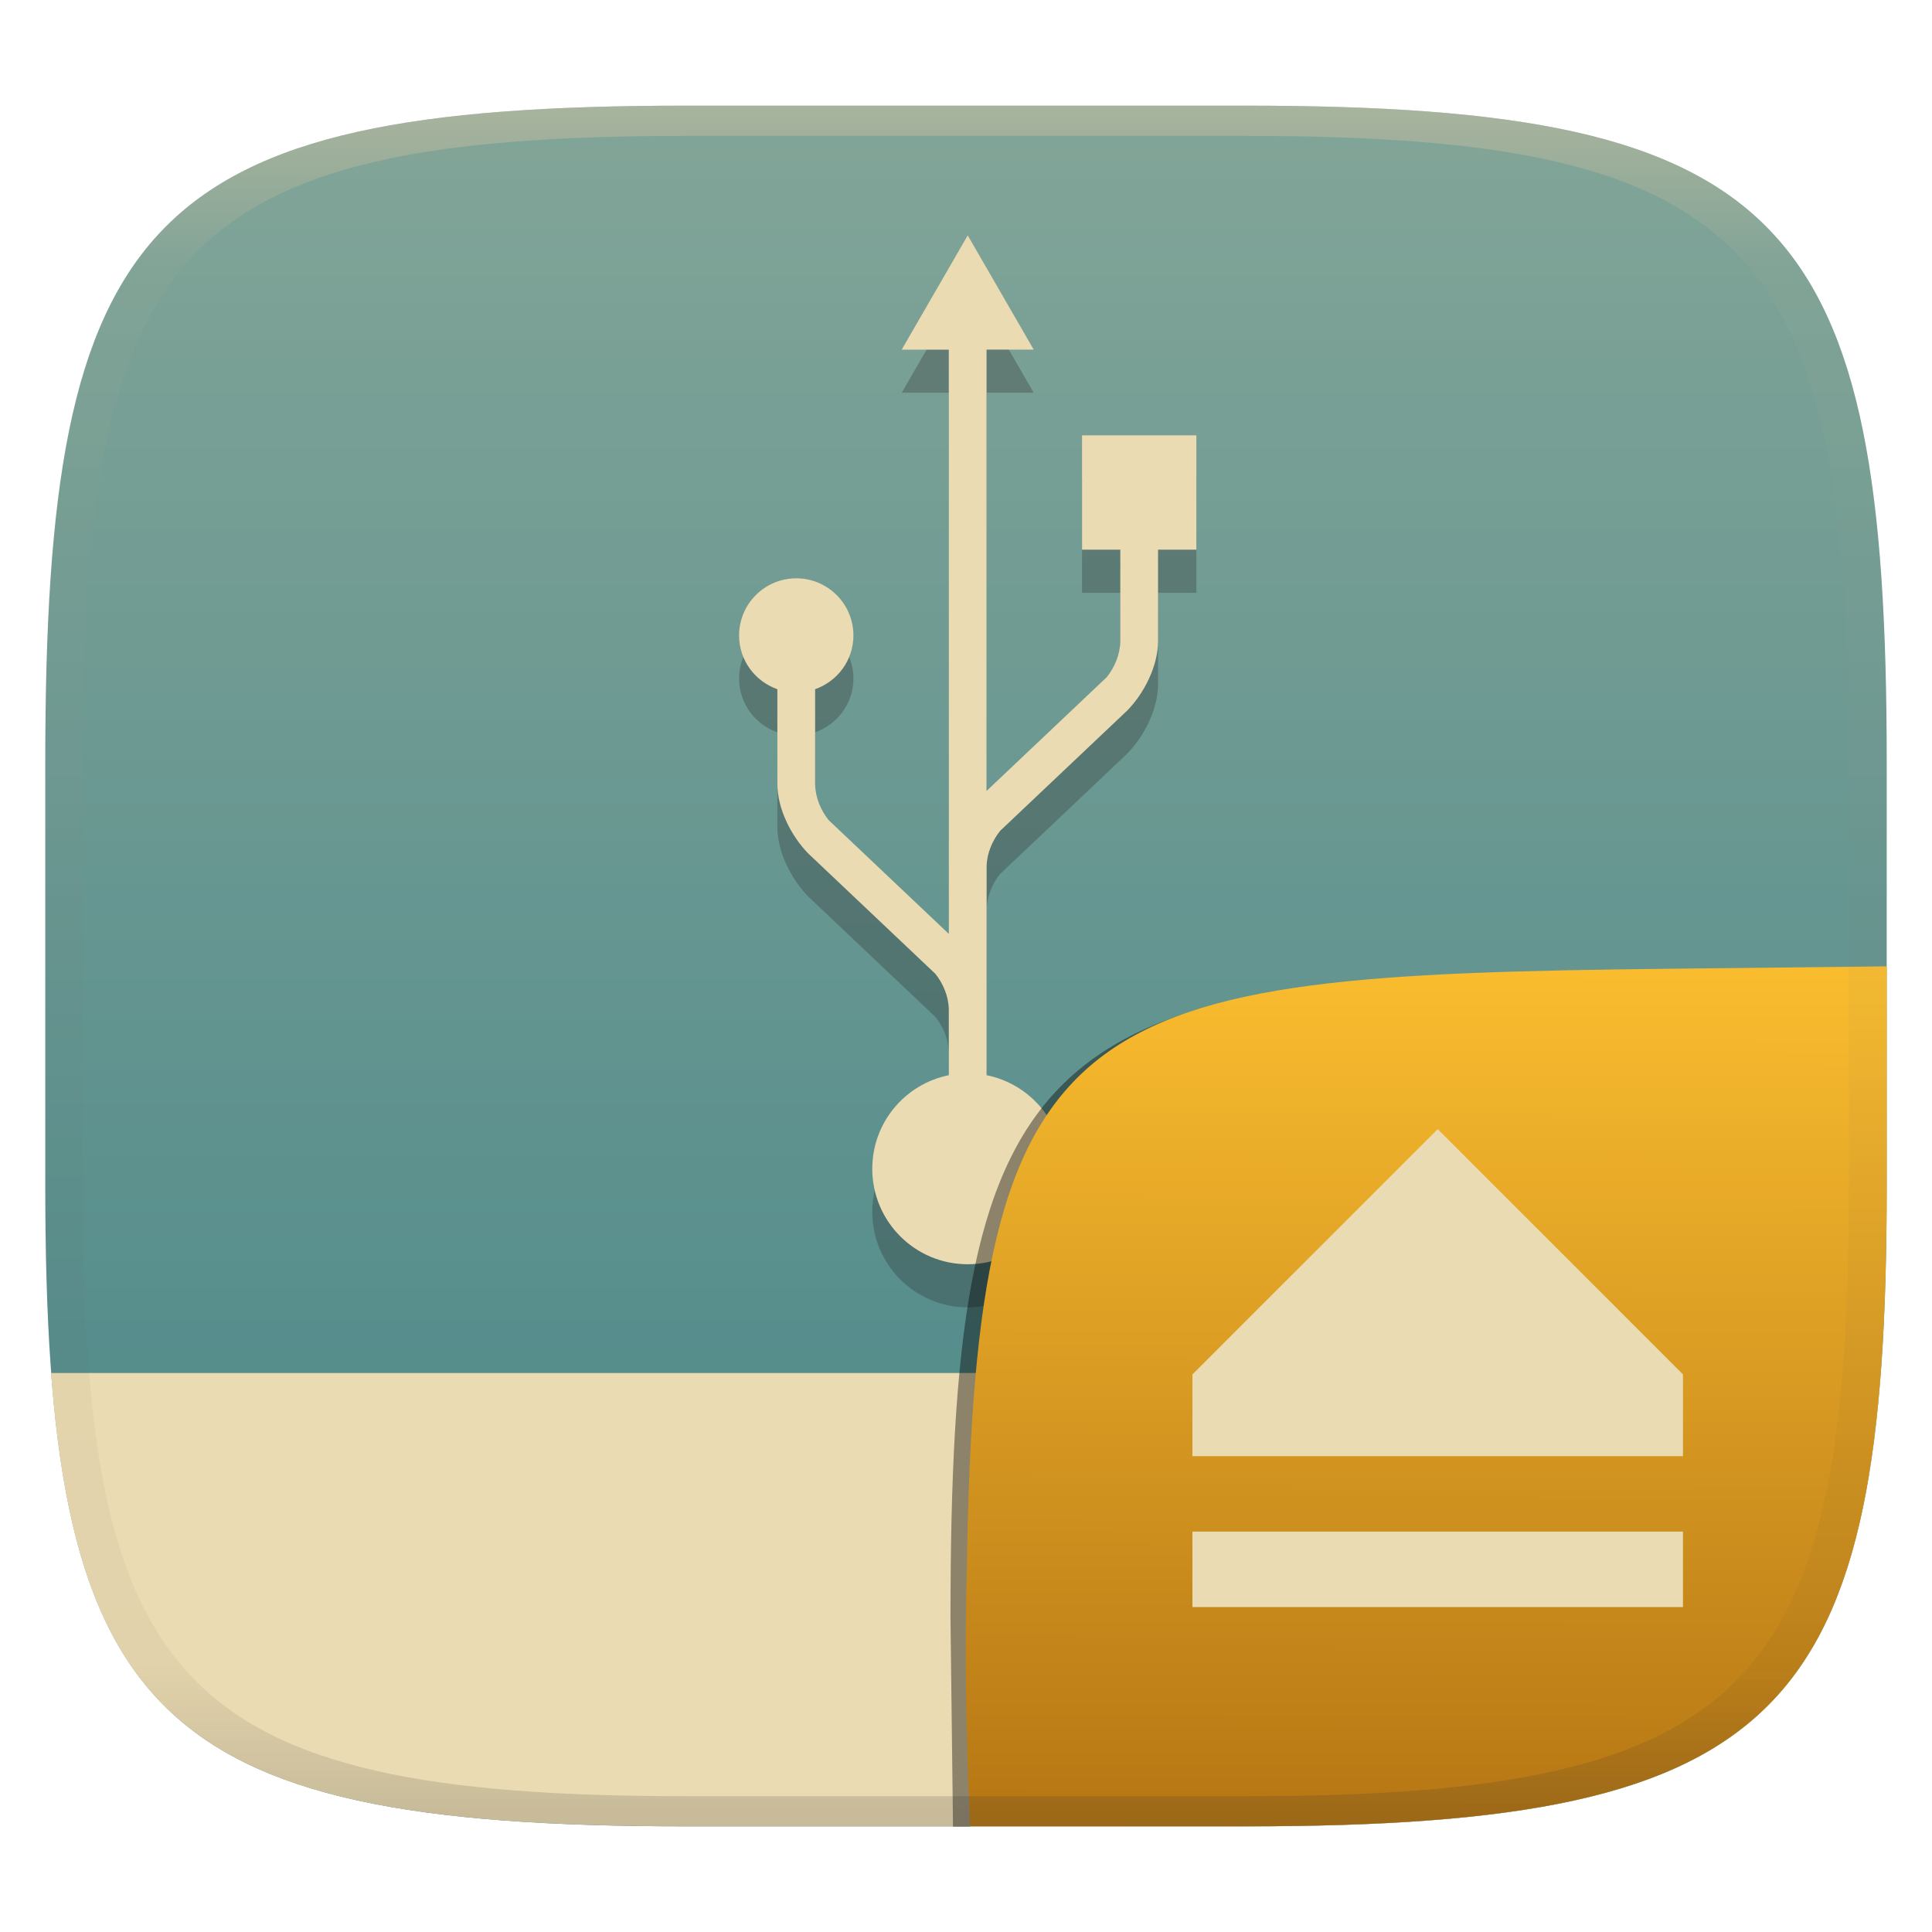
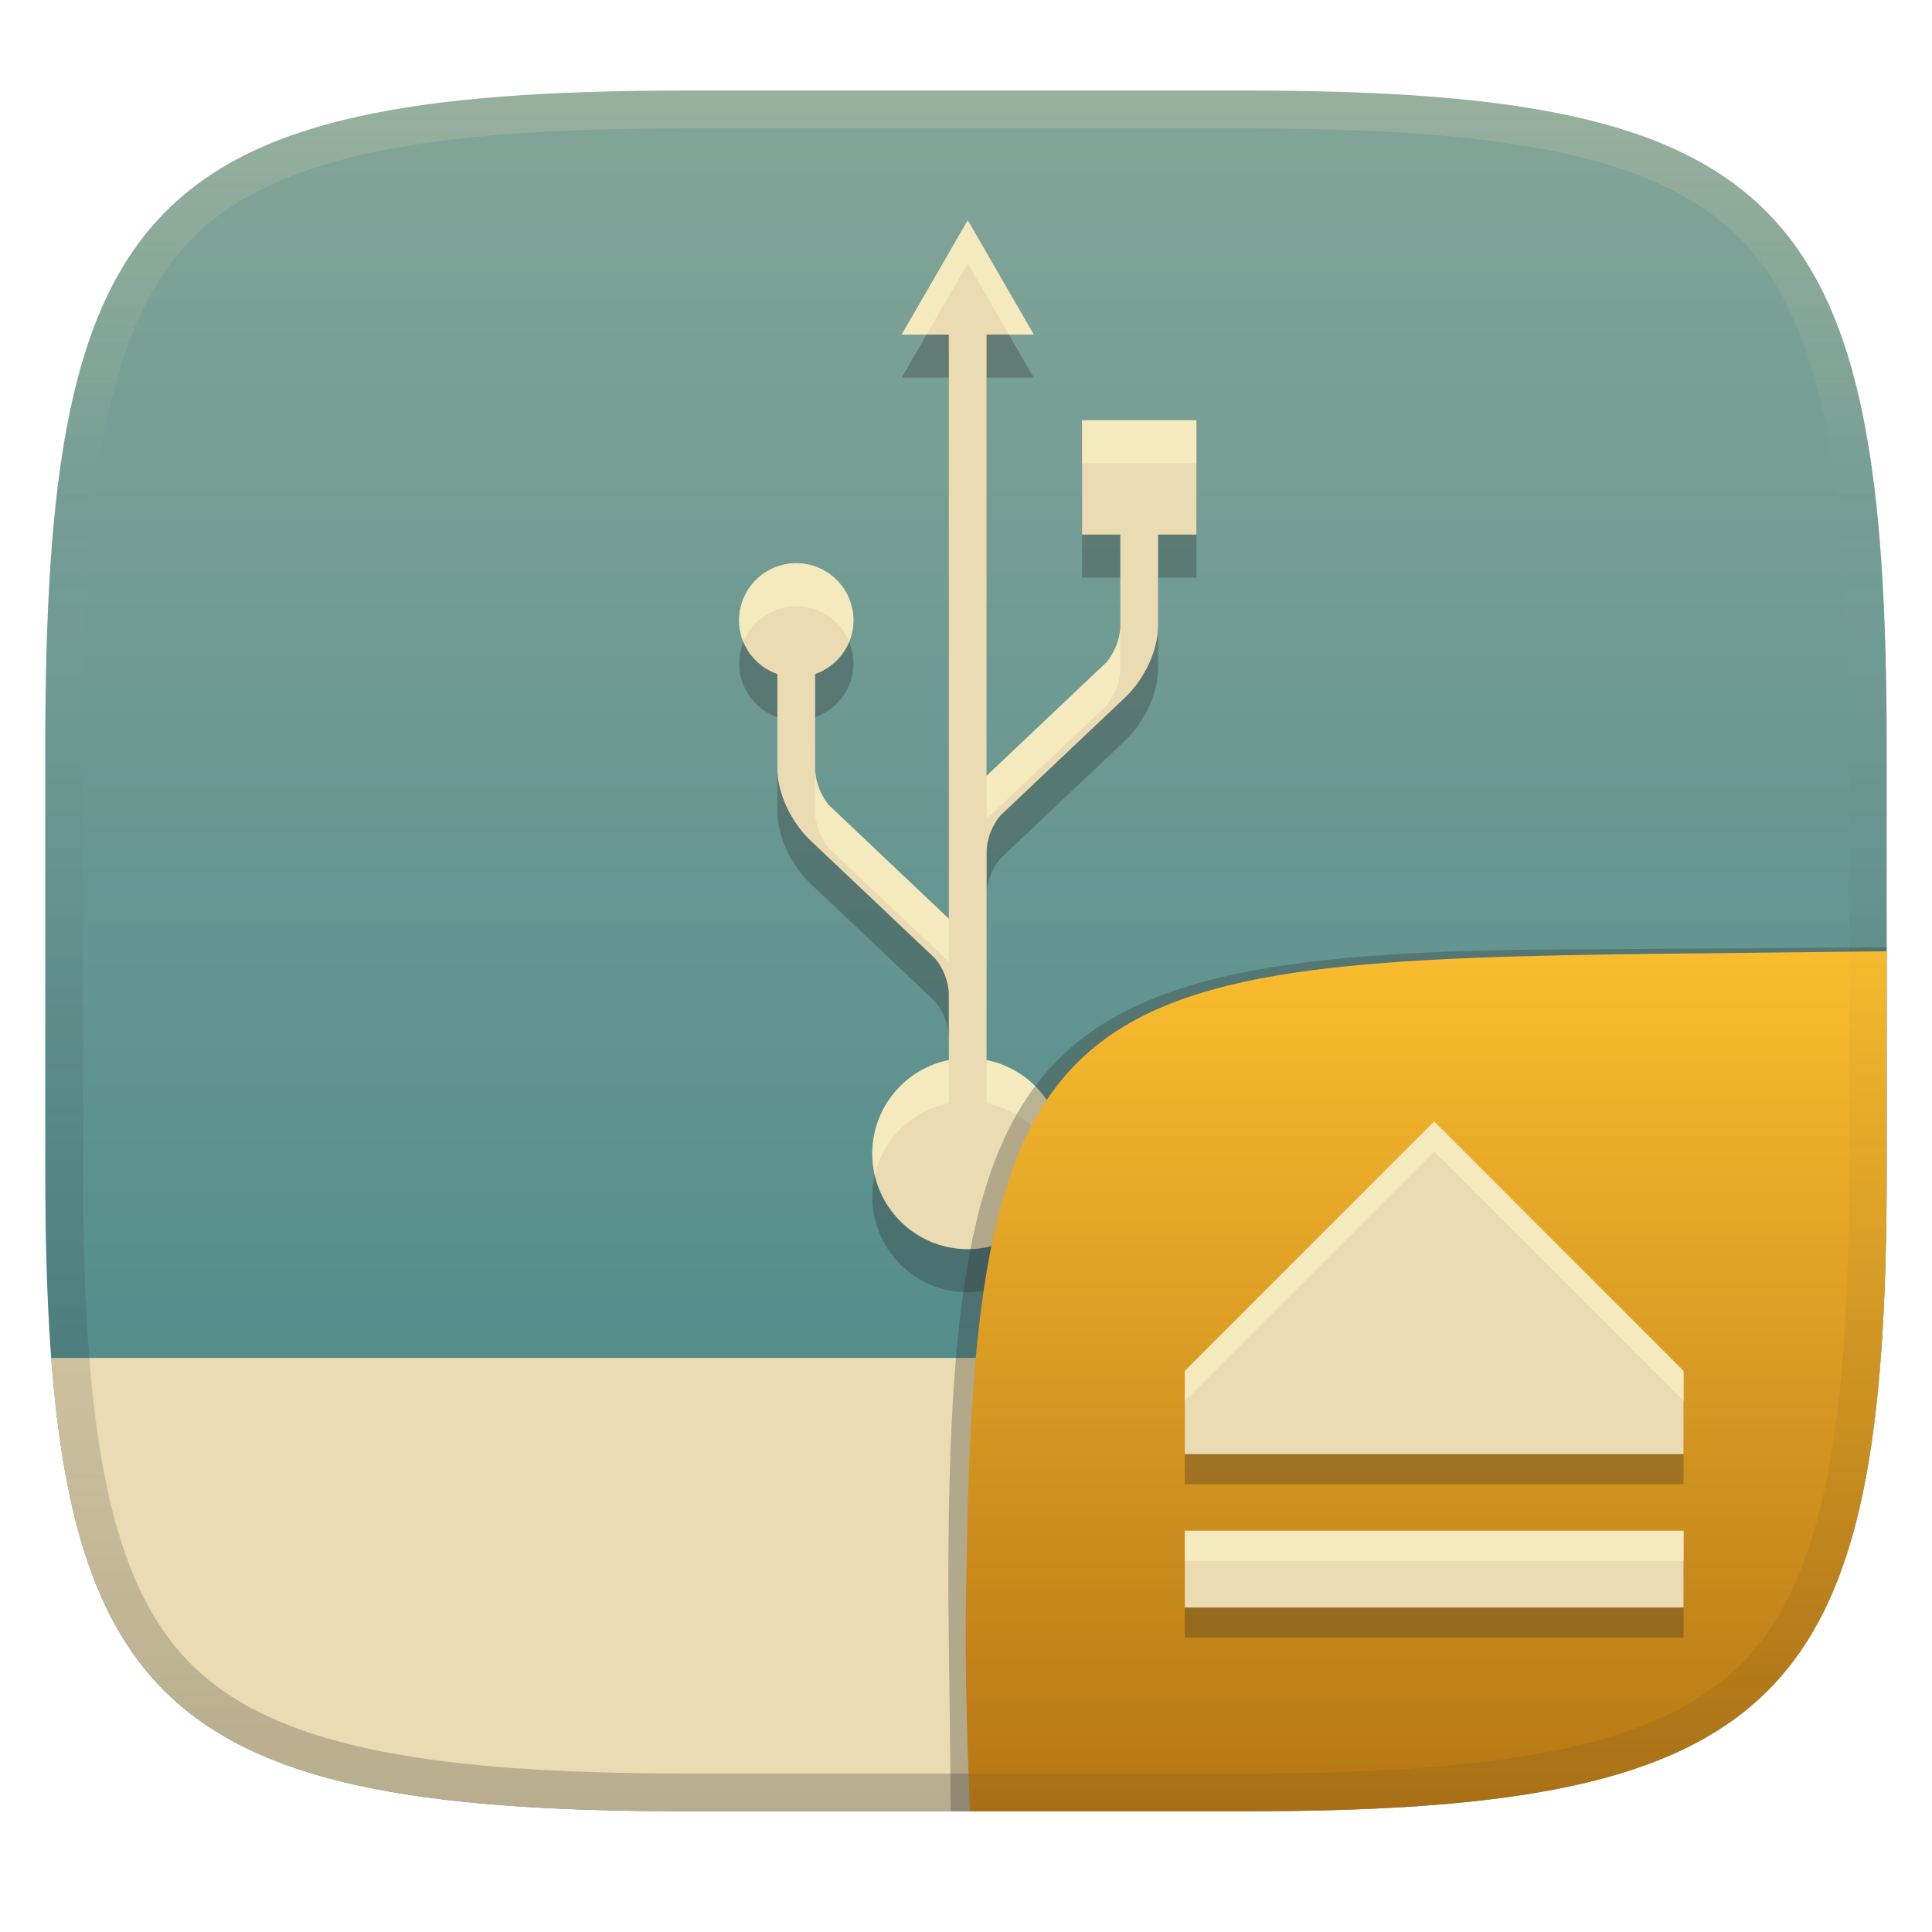
- <svg xmlns="http://www.w3.org/2000/svg" width="256" height="256" style="isolation:isolate" version="1.1" viewBox="0 0 256 256">
+ <svg xmlns="http://www.w3.org/2000/svg" width="256" height="256" version="1.1">
  <defs>
-     <linearGradient id="linearGradient31" x1=".5" x2=".5" y2="1" gradientTransform="matrix(244 0 0 228 5.956 12.12)" gradientUnits="userSpaceOnUse">
-       <stop stop-color="#d5c4a1" offset="0" />
-       <stop stop-color="#d5c4a1" stop-opacity=".098" offset=".1" />
-       <stop stop-color="#282828" stop-opacity=".1" offset=".9" />
-       <stop stop-color="#282828" stop-opacity=".4" offset="1" />
+     <linearGradient id="linearGradient10" x1="128" x2="128" y1="12" y2="240" gradientUnits="userSpaceOnUse">
+       <stop stop-color="#ebdbb2" stop-opacity=".2" offset="0" />
+       <stop stop-color="#ebdbb2" stop-opacity="0" offset=".249" />
+       <stop stop-color="#1d2021" stop-opacity=".05" offset=".505" />
+       <stop stop-color="#1d2021" stop-opacity=".15" offset=".753" />
+       <stop stop-color="#1d2021" stop-opacity=".25" offset="1" />
    </linearGradient>
-     <linearGradient id="b" x1=".5" x2=".5" y2="1" gradientTransform="matrix(244,0,0,228,5.981,12.12)" gradientUnits="userSpaceOnUse">
+     <linearGradient id="linearGradient15" x1="128" x2="128" y1="12" y2="240" gradientUnits="userSpaceOnUse">
      <stop stop-color="#83a598" offset="0" />
      <stop stop-color="#458588" offset="1" />
    </linearGradient>
-     <linearGradient id="b-9-6" x1=".652" x2=".651" y1=".5" y2="1" gradientTransform="matrix(244 0 0 228 6.022 11.07)" gradientUnits="userSpaceOnUse">
+     <linearGradient id="linearGradient81" x1=".631" x2=".631" y1=".5" y2="1" gradientTransform="matrix(244,0,0,228,6.0037,11.996)" gradientUnits="userSpaceOnUse">
      <stop stop-color="#fabd2f" offset="0" />
      <stop stop-color="#b57614" offset="1" />
    </linearGradient>
+     <linearGradient id="linearGradient108" x1="172.94" x2="172.94" y1="125.47" y2="239.95" gradientTransform="translate(2.8e-4,-3.9e-4)" gradientUnits="userSpaceOnUse">
+       <stop stop-color="#282828" stop-opacity=".203" offset="0" />
+       <stop stop-color="#282828" offset="1" />
+     </linearGradient>
  </defs>
-   <g transform="translate(0,1.88)" filter="url(#a)" style="isolation:isolate">
-     <path d="m165 12.12c72 0 85 15 85 87v56c0 70-13 85-85 85h-74c-72 0-85-15-85-85v-56c0-72 13-87 85-87z" fill="url(#b)" />
-   </g>
-   <g transform="translate(.027 .03)" fill="#ebdbb2">
-     <path d="m128.2 36.87-8.746 15.14h6.239v77.41l-15.92-15.07c-1.028-1.282-1.749-2.961-1.789-4.687 0-6.985-2e-3 -11.13-5e-3 -12.66 2.948-1.035 5.076-3.815 5.076-7.119 0-4.181-3.392-7.573-7.574-7.573-4.184 0-7.575 3.392-7.575 7.573 0 3.304 2.127 6.084 5.073 7.119l-2e-3 12.51c0 3.391 1.86 6.944 4.041 9.205-0.065-0.062-0.134-0.126 1e-3 4e-3 0.054 0.048 16.89 15.99 16.89 15.99 1.027 1.28 1.744 2.957 1.785 4.682v8.757c-5.785 1.161-10.14 6.27-10.14 12.4 0 6.987 5.664 12.65 12.65 12.65 6.987 0 12.65-5.663 12.65-12.65 0-6.129-4.362-11.24-10.15-12.4v-8.603c0-0.023 1e-3 -0.045 0-0.067v-19.03c0.044-1.722 0.761-3.397 1.789-4.676 0 0 16.84-15.94 16.89-15.99 0.136-0.128 0.065-0.065 2e-3 -2e-3 2.18-2.261 4.039-5.815 4.039-9.206l-3e-3 -12.06h5.078v-15.15h-15.15v15.15h5.071s-6e-3 3.176-6e-3 12.2c-0.039 1.727-0.76 3.407-1.788 4.689l-15.93 15.08v-58.48h6.249l-8.745-15.14z" fill="#282828" opacity=".3" style="isolation:isolate" />
-     <path d="m128.2 31.16-8.746 15.14h6.239v77.41l-15.92-15.07c-1.028-1.282-1.749-2.961-1.789-4.687 0-6.985-2e-3 -11.13-5e-3 -12.66 2.948-1.035 5.076-3.815 5.076-7.119 0-4.181-3.392-7.573-7.574-7.573-4.184 0-7.575 3.392-7.575 7.573 0 3.304 2.127 6.084 5.073 7.119l-2e-3 12.51c0 3.391 1.86 6.944 4.041 9.205-0.065-0.062-0.134-0.126 1e-3 4e-3 0.054 0.048 16.89 15.99 16.89 15.99 1.027 1.28 1.744 2.957 1.785 4.682v8.757c-5.785 1.161-10.14 6.27-10.14 12.4 0 6.987 5.664 12.65 12.65 12.65 6.987 0 12.65-5.663 12.65-12.65 0-6.129-4.362-11.24-10.15-12.4v-8.603c0-0.023 1e-3 -0.045 0-0.067v-19.03c0.044-1.722 0.761-3.397 1.789-4.676 0 0 16.84-15.94 16.89-15.99 0.136-0.128 0.065-0.065 2e-3 -2e-3 2.18-2.261 4.039-5.815 4.039-9.206l-3e-3 -12.06h5.078v-15.15h-15.15v15.15h5.071s-6e-3 3.176-6e-3 12.2c-0.039 1.727-0.76 3.407-1.788 4.689l-15.93 15.08v-58.48h6.249l-8.745-15.14z" style="isolation:isolate" />
-     <path d="m6.733 181.9c3.684 48.72 21.62 60.07 84.24 60.07h74c62.54 0 80.51-11.35 84.19-60.07zm180.2 9.979c7.732 0 14 6.268 14 14s-6.268 14-14 14-14-6.268-14-14 6.268-14 14-14z" fill="#ebdbb2" style="isolation:isolate" />
-   </g>
-   <g transform="translate(.002459 2.946)" style="isolation:isolate">
-     <path d="m128.5 239.1h-2.225l-0.333-27.54c0-73.99 10.58-85.49 84.64-85.49h38.01" opacity=".4" style="isolation:isolate" />
-     <path d="m250 125.1-28.95 0.32c-78.35 0.867-91.85 4.404-92.94 79.55-0.332 11.37-0.076 22.72 0.428 34.08h36.46c72 0 85-15 85-85z" fill="url(#b-9-6)" style="isolation:isolate" />
-     <path class="ColorScheme-Text" d="m158 200v10h65v-10zm65-10v-10.83l-32.5-32.5-32.5 32.5v10.83z" color="#ebdbb2" fill="currentColor" stroke-width="5.417" />
-   </g>
-   <g transform="translate(.004996 1.884)" opacity=".5" style="isolation:isolate">
-     <path d="m90.97 12.12c-72 0-85 15-85 87v56c0 70 13 85 85 85h74c72 0 85-15 85-85v-56c0-72-13-87-85-87zm0 4h74c68 0 80 15 80 83v56c0 66-12 81-80 81h-74c-68 0-80-15-80-81v-56c0-68 12-83 80-83z" fill="url(#linearGradient31)" opacity="1" />
+   <path d="m165 12c72 0 85 15 85 87v56c0 70-13 85-85 85h-74c-72 0-85-15-85-85v-56c0-72 13-87 85-87z" fill="url(#linearGradient15)" style="isolation:isolate" />
+   <path d="m6.785 179.93c3.674 48.768 21.716 60.07 84.215 60.07h74c62.499 0 80.541-11.303 84.215-60.07z" fill="#ebdbb2" style="isolation:isolate" />
+   <path d="m186.96 189.91c7.732 0 14 6.268 14 14s-6.268 14-14 14-14-6.268-14-14 6.268-14 14-14z" fill="#458588" style="isolation:isolate" />
+   <path d="m128.23 34.9-8.746 15.14h6.239v77.41l-15.92-15.07c-1.028-1.282-1.749-2.961-1.789-4.687 0-6.985-2e-3 -11.13-5e-3 -12.66 2.948-1.035 5.076-3.815 5.076-7.119 0-4.181-3.392-7.573-7.574-7.573-4.184 0-7.575 3.392-7.575 7.573 0 3.304 2.127 6.084 5.073 7.119l-2e-3 12.51c0 3.391 1.86 6.944 4.041 9.205-0.065-0.062-0.134-0.126 1e-3 4e-3 0.054 0.048 16.89 15.99 16.89 15.99 1.027 1.28 1.744 2.957 1.785 4.682v8.757c-5.785 1.161-10.14 6.27-10.14 12.4 0 6.987 5.664 12.65 12.65 12.65 6.987 0 12.65-5.663 12.65-12.65 0-6.129-4.362-11.24-10.15-12.4v-8.603c0-0.023 1e-3 -0.045 0-0.067v-19.03c0.044-1.722 0.761-3.397 1.789-4.676 0 0 16.84-15.94 16.89-15.99 0.136-0.128 0.065-0.065 2e-3 -2e-3 2.18-2.261 4.039-5.815 4.039-9.206l-3e-3 -12.06h5.078v-15.15h-15.15v15.15h5.071s-6e-3 3.176-6e-3 12.2c-0.039 1.727-0.76 3.407-1.788 4.689l-15.93 15.08v-58.48h6.249l-8.745-15.14z" fill="#282828" opacity=".3" style="isolation:isolate" />
+   <path d="m128.23 29.19-8.746 15.14h6.239v77.41l-15.92-15.07c-1.028-1.282-1.749-2.961-1.789-4.687 0-6.985-2e-3 -11.13-5e-3 -12.66 2.948-1.035 5.076-3.815 5.076-7.119 0-4.181-3.392-7.573-7.574-7.573-4.184 0-7.575 3.392-7.575 7.573 0 3.304 2.127 6.084 5.073 7.119l-2e-3 12.51c0 3.391 1.86 6.944 4.041 9.205-0.065-0.062-0.134-0.126 1e-3 4e-3 0.054 0.048 16.89 15.99 16.89 15.99 1.027 1.28 1.744 2.957 1.785 4.682v8.757c-5.785 1.161-10.14 6.27-10.14 12.4 0 6.987 5.664 12.65 12.65 12.65 6.987 0 12.65-5.663 12.65-12.65 0-6.129-4.362-11.24-10.15-12.4v-8.603c0-0.023 1e-3 -0.045 0-0.067v-19.03c0.044-1.722 0.761-3.397 1.789-4.676 0 0 16.84-15.94 16.89-15.99 0.136-0.128 0.065-0.065 2e-3 -2e-3 2.18-2.261 4.039-5.815 4.039-9.206l-3e-3 -12.06h5.078v-15.15h-15.15v15.15h5.071s-6e-3 3.176-6e-3 12.2c-0.039 1.727-0.76 3.407-1.788 4.689l-15.93 15.08v-58.48h6.249l-8.745-15.14z" fill="#ebdbb2" style="isolation:isolate" />
+   <path d="m128.23 29.185v0.004l-8.746 15.141h3.299l5.447-9.43v-0.004l5.447 9.43h3.299zm15.15 26.502v5.709h15.148v-5.709zm-37.869 18.943c-4.184 0-7.574 3.391-7.574 7.572 0 1.01 0.198 1.972 0.559 2.85 1.129-2.764 3.845-4.711 7.016-4.711 3.17 0 5.886 1.947 7.016 4.711 0.361-0.877 0.559-1.839 0.559-2.85 0-4.181-3.392-7.572-7.574-7.572zm42.934 1.916c-7.3e-4 1.707 0 3.848 0 6.49-0.039 1.727-0.761 3.408-1.789 4.689l-15.93 15.08v5.709l15.93-15.08c1.028-1.282 1.75-2.962 1.789-4.689 0-9.024 6e-3 -12.199 6e-3 -12.199zm5.006 0 2e-3 6.498c7.9e-4 -0.05 2e-3 -0.099 2e-3 -0.148l-2e-3 -6.35zm-45.438 18.484c-1e-3 4.84e-4 -3e-3 0.002-4e-3 2e-3 3e-3 1.53 6e-3 5.675 6e-3 12.66 0.04 1.726 0.761 3.405 1.789 4.688l15.92 15.068v-5.709l-15.92-15.07c-1.028-1.282-1.749-2.962-1.789-4.688 0-2.754-1e-3 -5.066-2e-3 -6.951zm17.711 45.439c-5.785 1.161-10.141 6.27-10.141 12.4 0 0.982 0.113 1.936 0.324 2.853 1.109-4.81 4.958-8.568 9.816-9.543zm5.01 0v5.711c4.861 0.974 8.716 4.734 9.826 9.545 0.212-0.918 0.324-1.873 0.324-2.856 0-6.129-4.362-11.24-10.15-12.4z" fill="#fbf1c7" opacity=".6" style="isolation:isolate" />
+   <path d="m91 12c-72 0-85 15-85 87v56c0 70 13 85 85 85h74c72 0 85-15 85-85v-56c0-72-13-87-85-87zm0 5h74c35.653 0 55.307 3.945 65.895 14.965 10.588 11.02 14.105 31.336 14.105 67.035v56c0 34.69-3.494 54.457-14.07 65.25-10.577 10.793-30.277 14.75-65.93 14.75h-74c-35.653 0-55.353-3.957-65.93-14.75-10.577-10.793-14.07-30.56-14.07-65.25v-56c0-35.699 3.518-56.015 14.105-67.035 10.588-11.02 30.242-14.965 65.895-14.965z" fill="url(#linearGradient10)" style="isolation:isolate" />
+   <g transform="translate(-.01 .0453)" style="isolation:isolate">
+     <path d="m128.54 239.95-2.542 1e-5 -0.335-29.11c0-74.81 10.64-85.1 85.52-85.1l38.82-0.272-1e-3 0.532" fill="#32302f" opacity=".3" stroke-width="1.011" style="isolation:isolate" />
+     <path d="m250.01 126-28.95 0.32c-78.35 0.867-91.85 4.404-92.94 79.55-0.332 11.37-0.076 22.72 0.428 34.08 1.9e-4 4e-3 36.19 4e-3 36.45 4e-3 72 0 85-15 85-85z" fill="url(#linearGradient81)" style="isolation:isolate" />
+     <path class="ColorScheme-Text" d="m157 206.78v10.168h66.091v-10.168zm66.091-10.168v-11.012l-33.045-33.045-33.045 33.045v11.012z" color="#ebdbb2" fill="#282828" opacity=".3" stroke-width="5.508" style="isolation:isolate" />
+     <path class="ColorScheme-Text" d="m157 202.79v10.168h66.091v-10.168zm66.091-10.168v-11.012l-33.045-33.045-33.045 33.045v11.012z" color="#ebdbb2" fill="currentColor" stroke-width="5.508" style="isolation:isolate" />
+     <path class="ColorScheme-Text" d="m190.05 148.56-33.045 33.045v3.996l33.045-33.045 33.045 33.045v-3.996zm-33.045 54.225v3.996h66.09v-3.996z" fill="#fbf1c7" opacity=".6" style="isolation:isolate" />
+     <path d="m250.01 126-5 0.055v28.9c0 34.69-3.494 54.457-14.07 65.25-10.577 10.793-30.277 14.75-65.93 14.75h-36.666c0.062 1.665 0.129 3.331 0.203 4.996 1.9e-4 4e-3 36.191 4e-3 36.451 4e-3h0.012c8.995-2.3e-4 17.07-0.235 24.312-0.781 50.723-3.828 60.676-22.969 60.676-84.219z" fill="url(#linearGradient108)" opacity=".1" style="isolation:isolate" />
  </g>
</svg>
